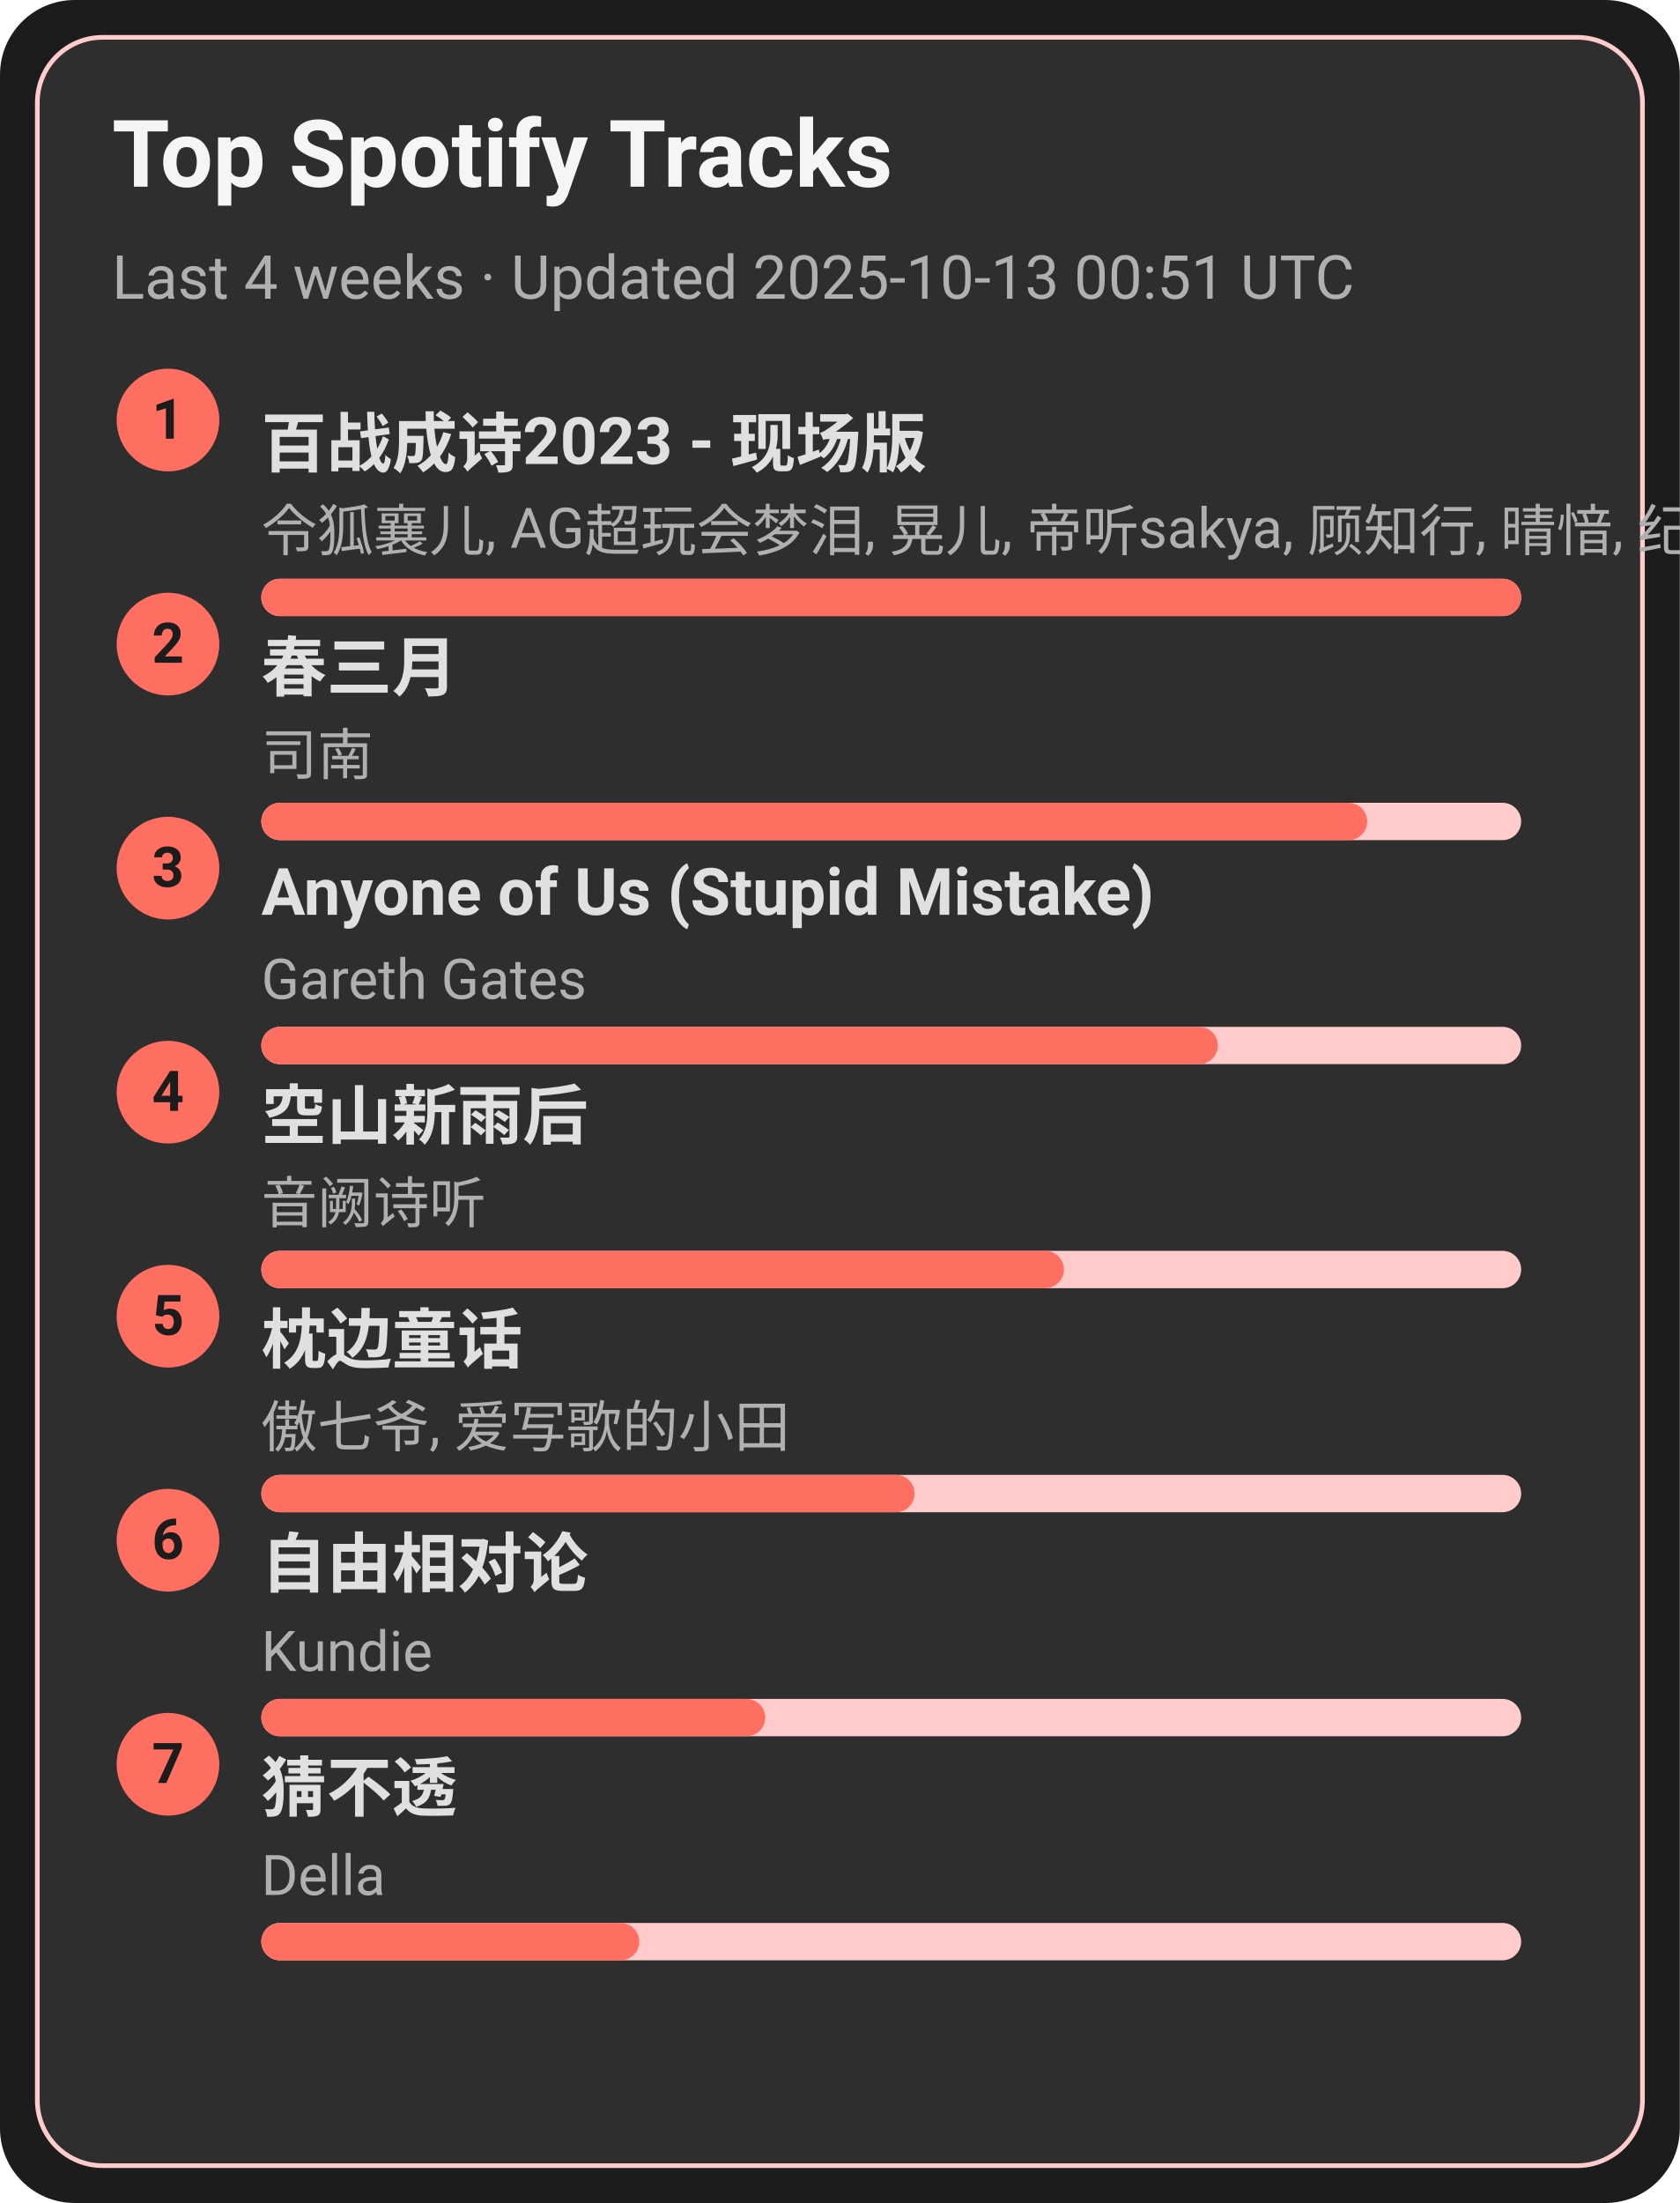
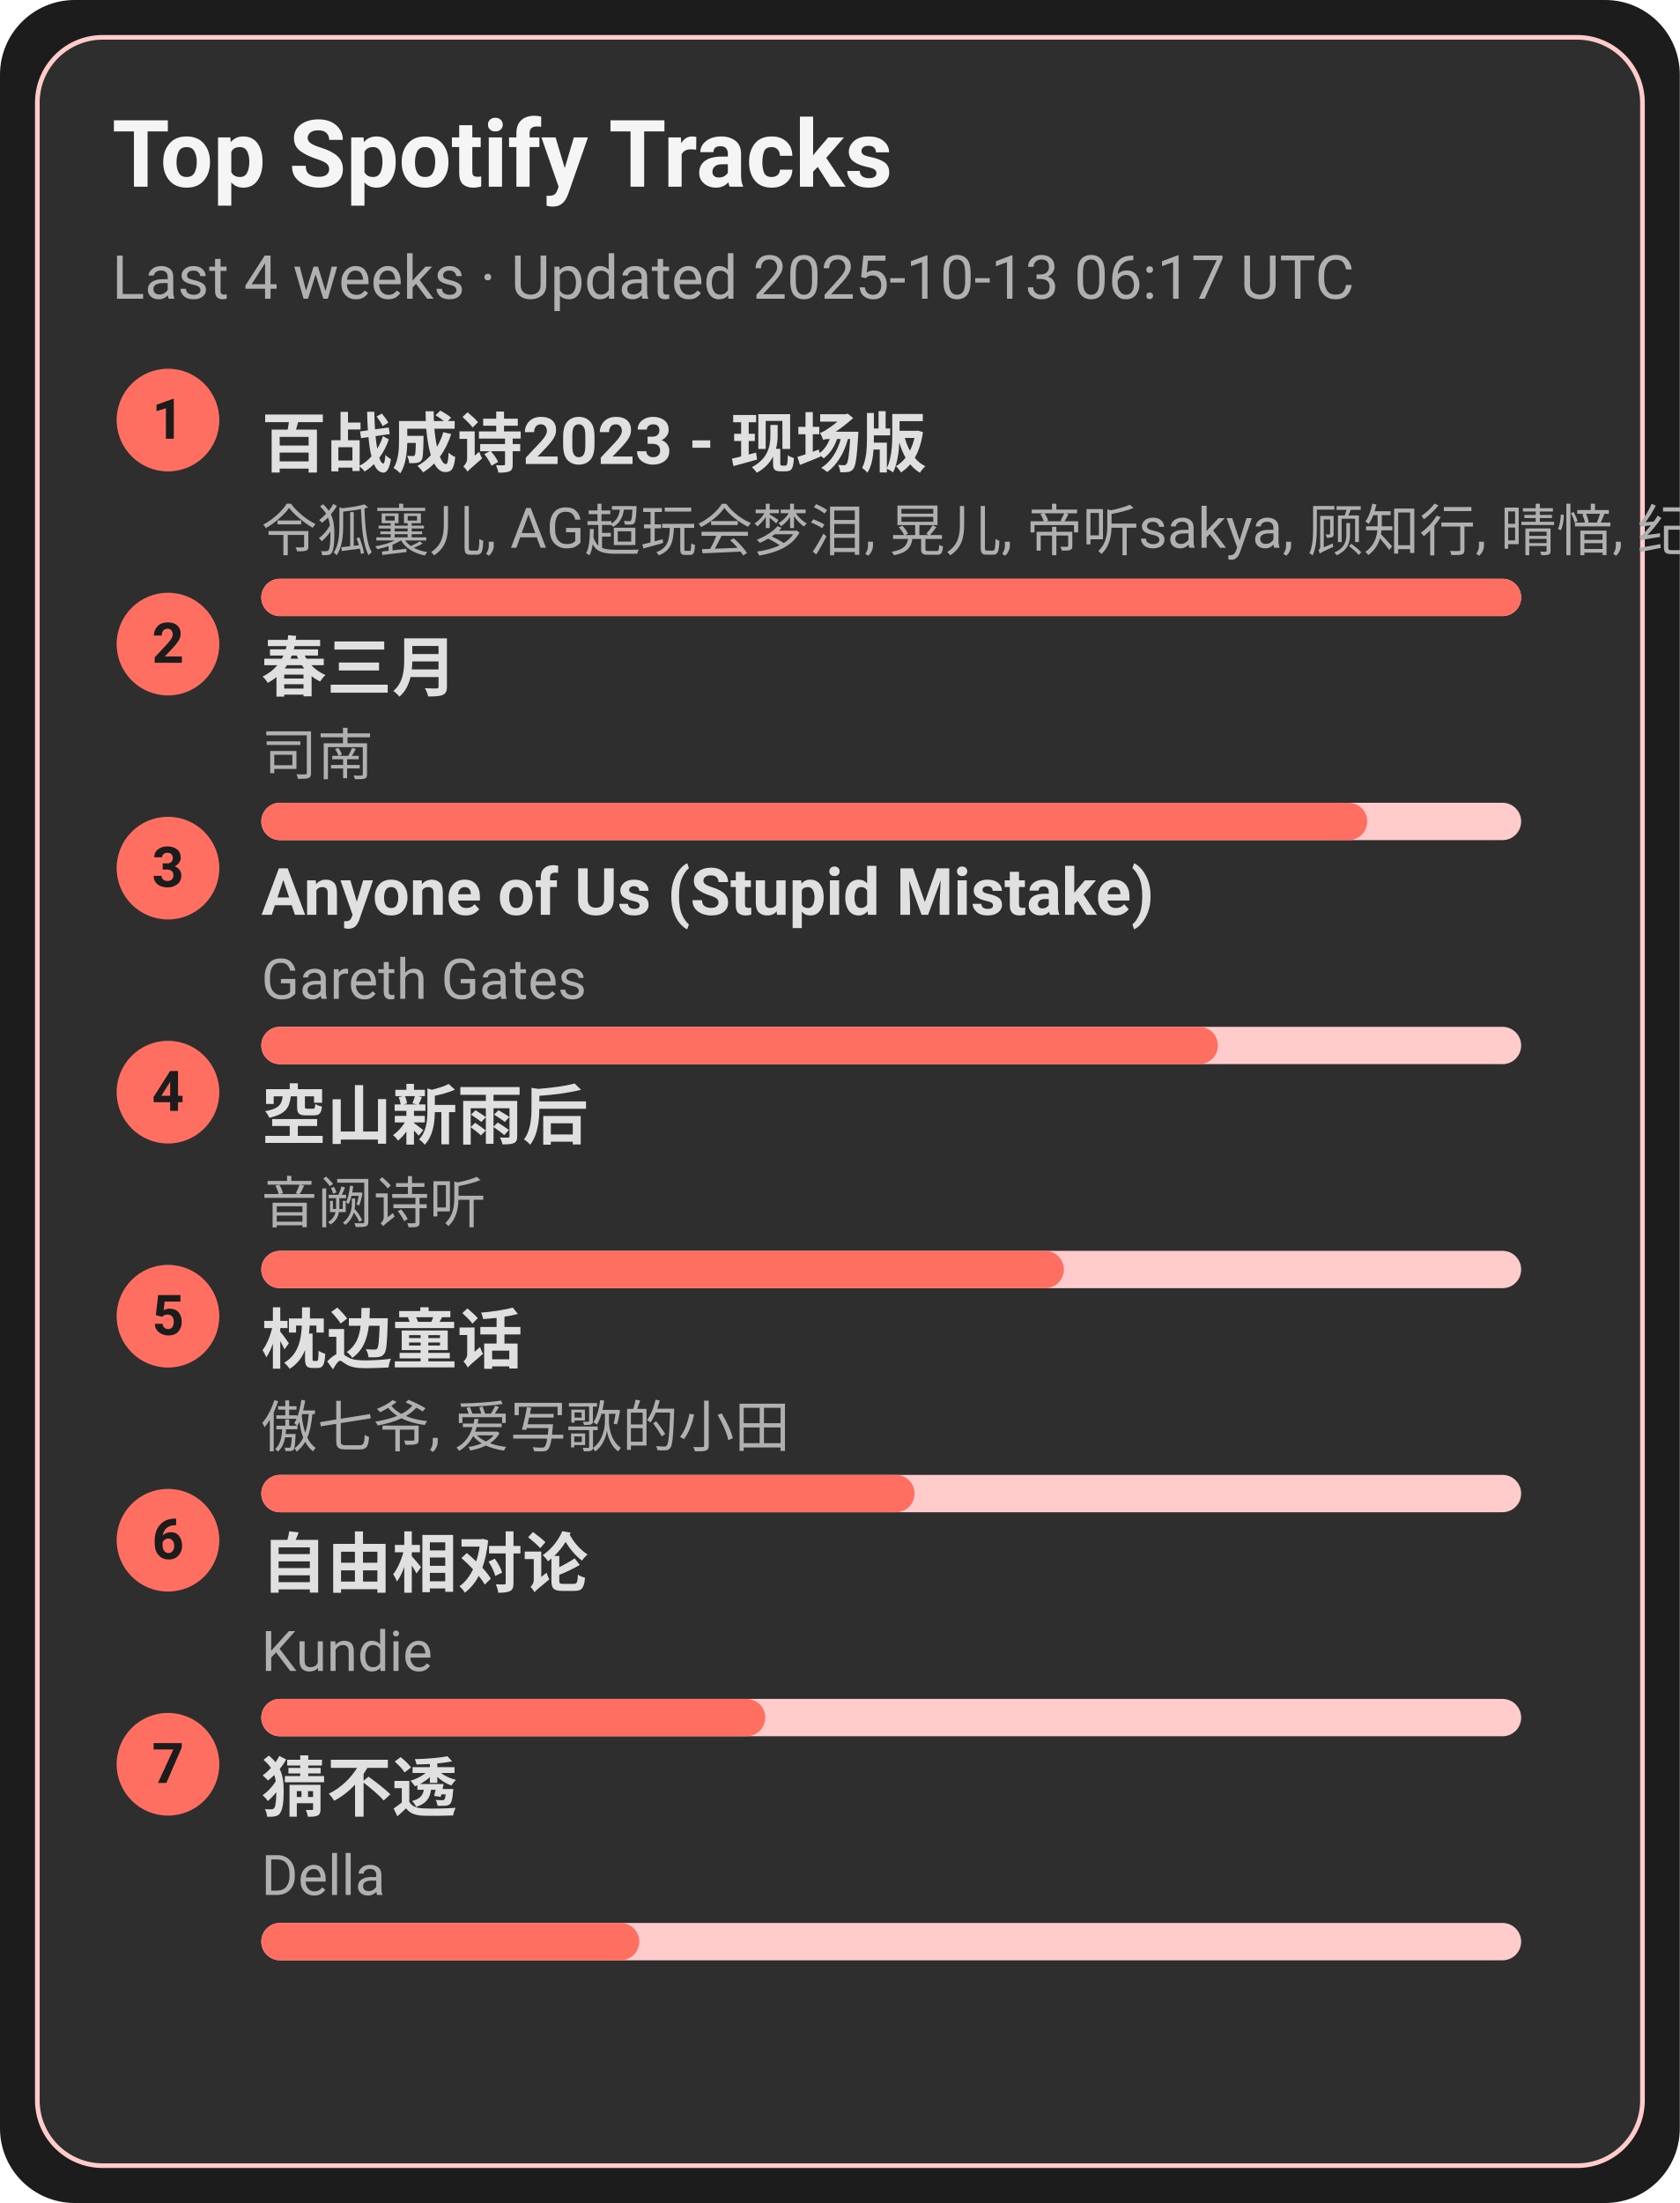
<svg xmlns="http://www.w3.org/2000/svg" width="360" height="472" viewBox="0 0 360 472">
  <style>text{font-family:-apple-system,BlinkMacSystemFont,Segoe UI,Roboto,Ubuntu,Helvetica Neue,Arial,Noto Sans,sans-serif}</style>
  <rect width="360" height="472" rx="16" fill="#1c1c1c" />
  <rect x="8" y="8" width="344" height="456" rx="14" fill="#2e2e2e" stroke="#ffcccb" />
  <text x="24" y="40" font-size="20" fill="#f5f5f5" font-weight="600">Top Spotify Tracks</text>
-   <text x="24" y="64" font-size="13" fill="#b0b0b0">Last 4 weeks · Updated 2025-10-13 00:51 UTC</text>
+   <text x="24" y="64" font-size="13" fill="#b0b0b0">Last 4 weeks · Updated 2025-10-13 06:17 UTC</text>
  <circle cx="36" cy="90" r="11" fill="#ff6f61" />
  <text x="36" y="94" text-anchor="middle" font-size="12" fill="#1c1c1c" font-weight="700">1</text>
  <a href="https://open.spotify.com/track/2gttnS8fWnDwziLFt2TLEi" target="_blank" rel="noopener noreferrer">
    <text x="56" y="100" font-size="14" fill="#e0e0e0" font-weight="600">百战成诗2023 - 现场版</text>
  </a>
  <text x="56" y="118" font-size="12" fill="#b0b0b0">令狐襄儿, AG超玩会梦泪, 晃儿, 帝听sakya, 顾知行, 晴愔, 纪粹希, 于冬然, 呦猫UNEKO</text>
  <rect x="56" y="124" width="270" height="8" rx="4" fill="#ffcccb" />
  <rect x="56" y="124" width="270" height="8" rx="4" fill="#ff6f61" />
  <circle cx="36" cy="138" r="11" fill="#ff6f61" />
  <text x="36" y="142" text-anchor="middle" font-size="12" fill="#1c1c1c" font-weight="700">2</text>
  <a href="https://open.spotify.com/track/5A9BOP4WTk2UayDlMb8w98" target="_blank" rel="noopener noreferrer">
    <text x="56" y="148" font-size="14" fill="#e0e0e0" font-weight="600">春三月</text>
  </a>
  <text x="56" y="166" font-size="12" fill="#b0b0b0">司南</text>
  <rect x="56" y="172" width="270" height="8" rx="4" fill="#ffcccb" />
  <rect x="56" y="172" width="237" height="8" rx="4" fill="#ff6f61" />
  <circle cx="36" cy="186" r="11" fill="#ff6f61" />
  <text x="36" y="190" text-anchor="middle" font-size="12" fill="#1c1c1c" font-weight="700">3</text>
  <a href="https://open.spotify.com/track/7KZo8AI9F3Vnn3FXEYBL9f" target="_blank" rel="noopener noreferrer">
    <text x="56" y="196" font-size="14" fill="#e0e0e0" font-weight="600">Anyone of Us (Stupid Mistake)</text>
  </a>
  <text x="56" y="214" font-size="12" fill="#b0b0b0">Gareth Gates</text>
  <rect x="56" y="220" width="270" height="8" rx="4" fill="#ffcccb" />
  <rect x="56" y="220" width="205" height="8" rx="4" fill="#ff6f61" />
  <circle cx="36" cy="234" r="11" fill="#ff6f61" />
  <text x="36" y="238" text-anchor="middle" font-size="12" fill="#1c1c1c" font-weight="700">4</text>
  <a href="https://open.spotify.com/track/7c1D58U8AIVOGlYzh5U6sk" target="_blank" rel="noopener noreferrer">
    <text x="56" y="244" font-size="14" fill="#e0e0e0" font-weight="600">空山新雨后</text>
  </a>
  <text x="56" y="262" font-size="12" fill="#b0b0b0">音阙诗听</text>
  <rect x="56" y="268" width="270" height="8" rx="4" fill="#ffcccb" />
  <rect x="56" y="268" width="172" height="8" rx="4" fill="#ff6f61" />
  <circle cx="36" cy="282" r="11" fill="#ff6f61" />
  <text x="36" y="286" text-anchor="middle" font-size="12" fill="#1c1c1c" font-weight="700">5</text>
  <a href="https://open.spotify.com/track/3I8tlHNA9NM8dL0B23xGIY" target="_blank" rel="noopener noreferrer">
    <text x="56" y="292" font-size="14" fill="#e0e0e0" font-weight="600">枕边童话</text>
  </a>
  <text x="56" y="310" font-size="12" fill="#b0b0b0">傲七爷, 爱写歌的小田</text>
  <rect x="56" y="316" width="270" height="8" rx="4" fill="#ffcccb" />
  <rect x="56" y="316" width="140" height="8" rx="4" fill="#ff6f61" />
  <circle cx="36" cy="330" r="11" fill="#ff6f61" />
  <text x="36" y="334" text-anchor="middle" font-size="12" fill="#1c1c1c" font-weight="700">6</text>
  <a href="https://open.spotify.com/track/1np2B0M4TkyE1xgpjG4dJn" target="_blank" rel="noopener noreferrer">
    <text x="56" y="340" font-size="14" fill="#e0e0e0" font-weight="600">自由相对论</text>
  </a>
  <text x="56" y="358" font-size="12" fill="#b0b0b0">Kundie</text>
  <rect x="56" y="364" width="270" height="8" rx="4" fill="#ffcccb" />
  <rect x="56" y="364" width="108" height="8" rx="4" fill="#ff6f61" />
  <circle cx="36" cy="378" r="11" fill="#ff6f61" />
  <text x="36" y="382" text-anchor="middle" font-size="12" fill="#1c1c1c" font-weight="700">7</text>
  <a href="https://open.spotify.com/track/5FGzM47D9MUa0y7qb2D0Ix" target="_blank" rel="noopener noreferrer">
    <text x="56" y="388" font-size="14" fill="#e0e0e0" font-weight="600">猜不透</text>
  </a>
  <text x="56" y="406" font-size="12" fill="#b0b0b0">Della</text>
  <rect x="56" y="412" width="270" height="8" rx="4" fill="#ffcccb" />
  <rect x="56" y="412" width="81" height="8" rx="4" fill="#ff6f61" />
</svg>
